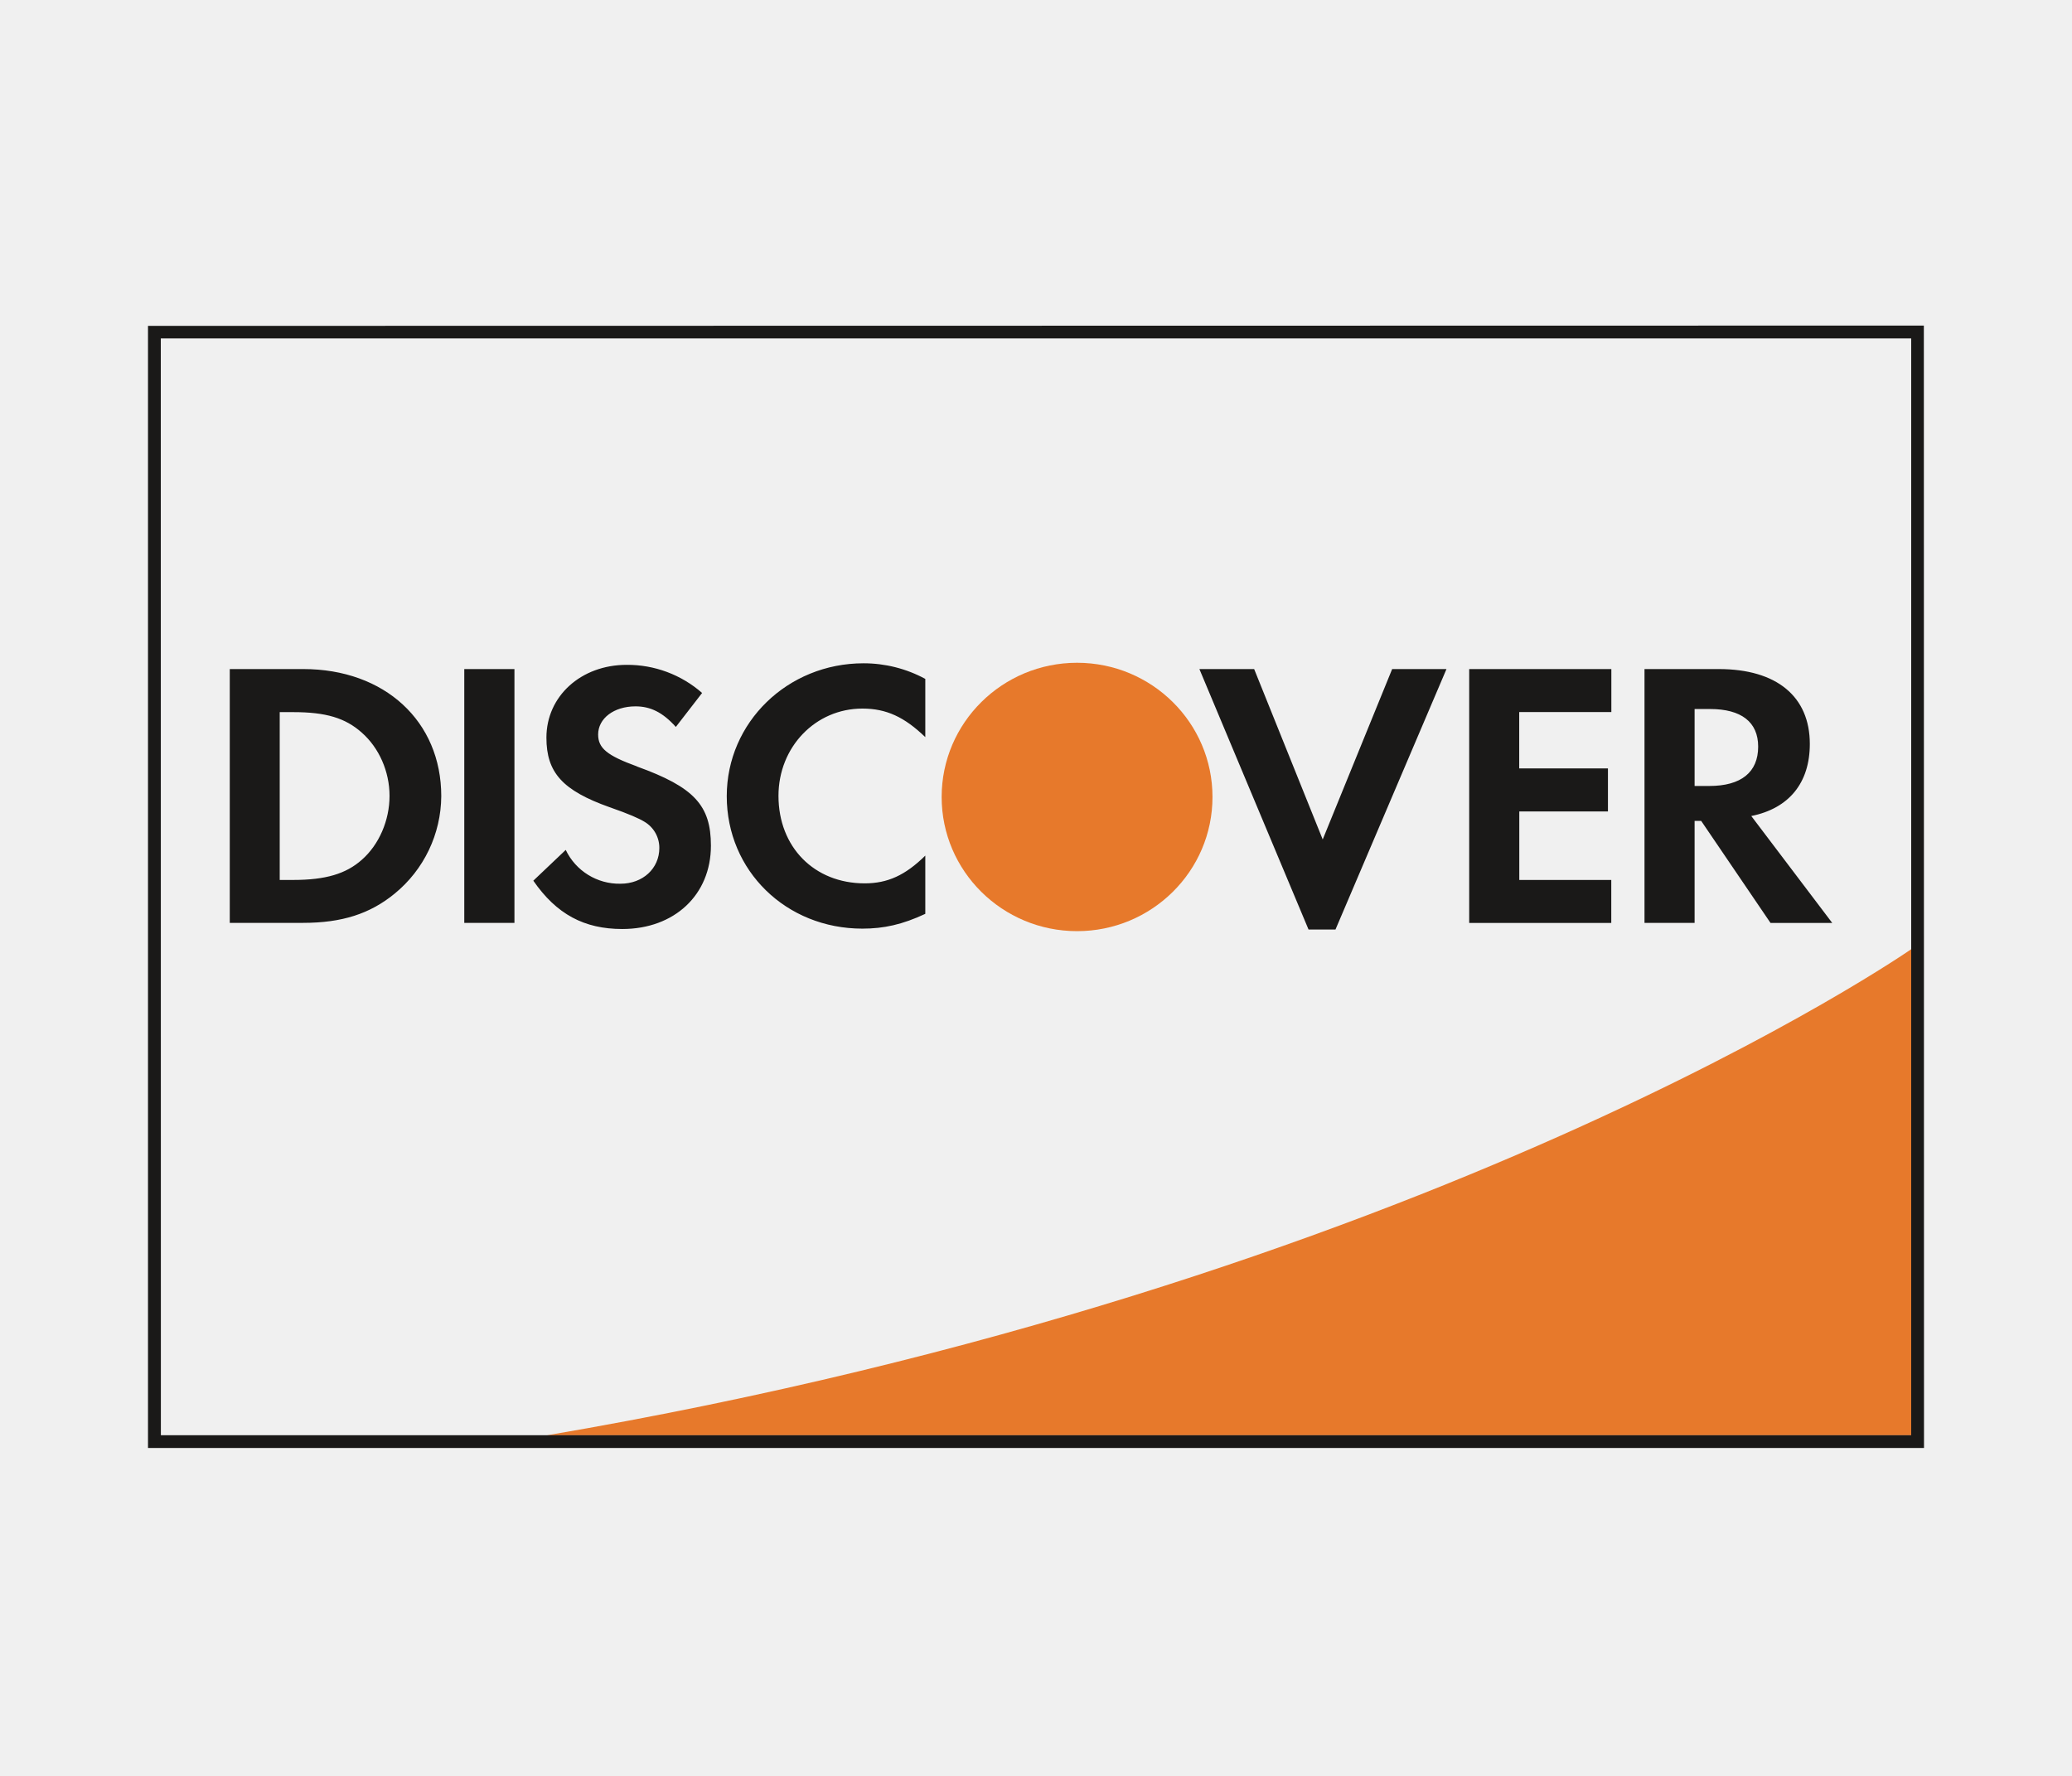
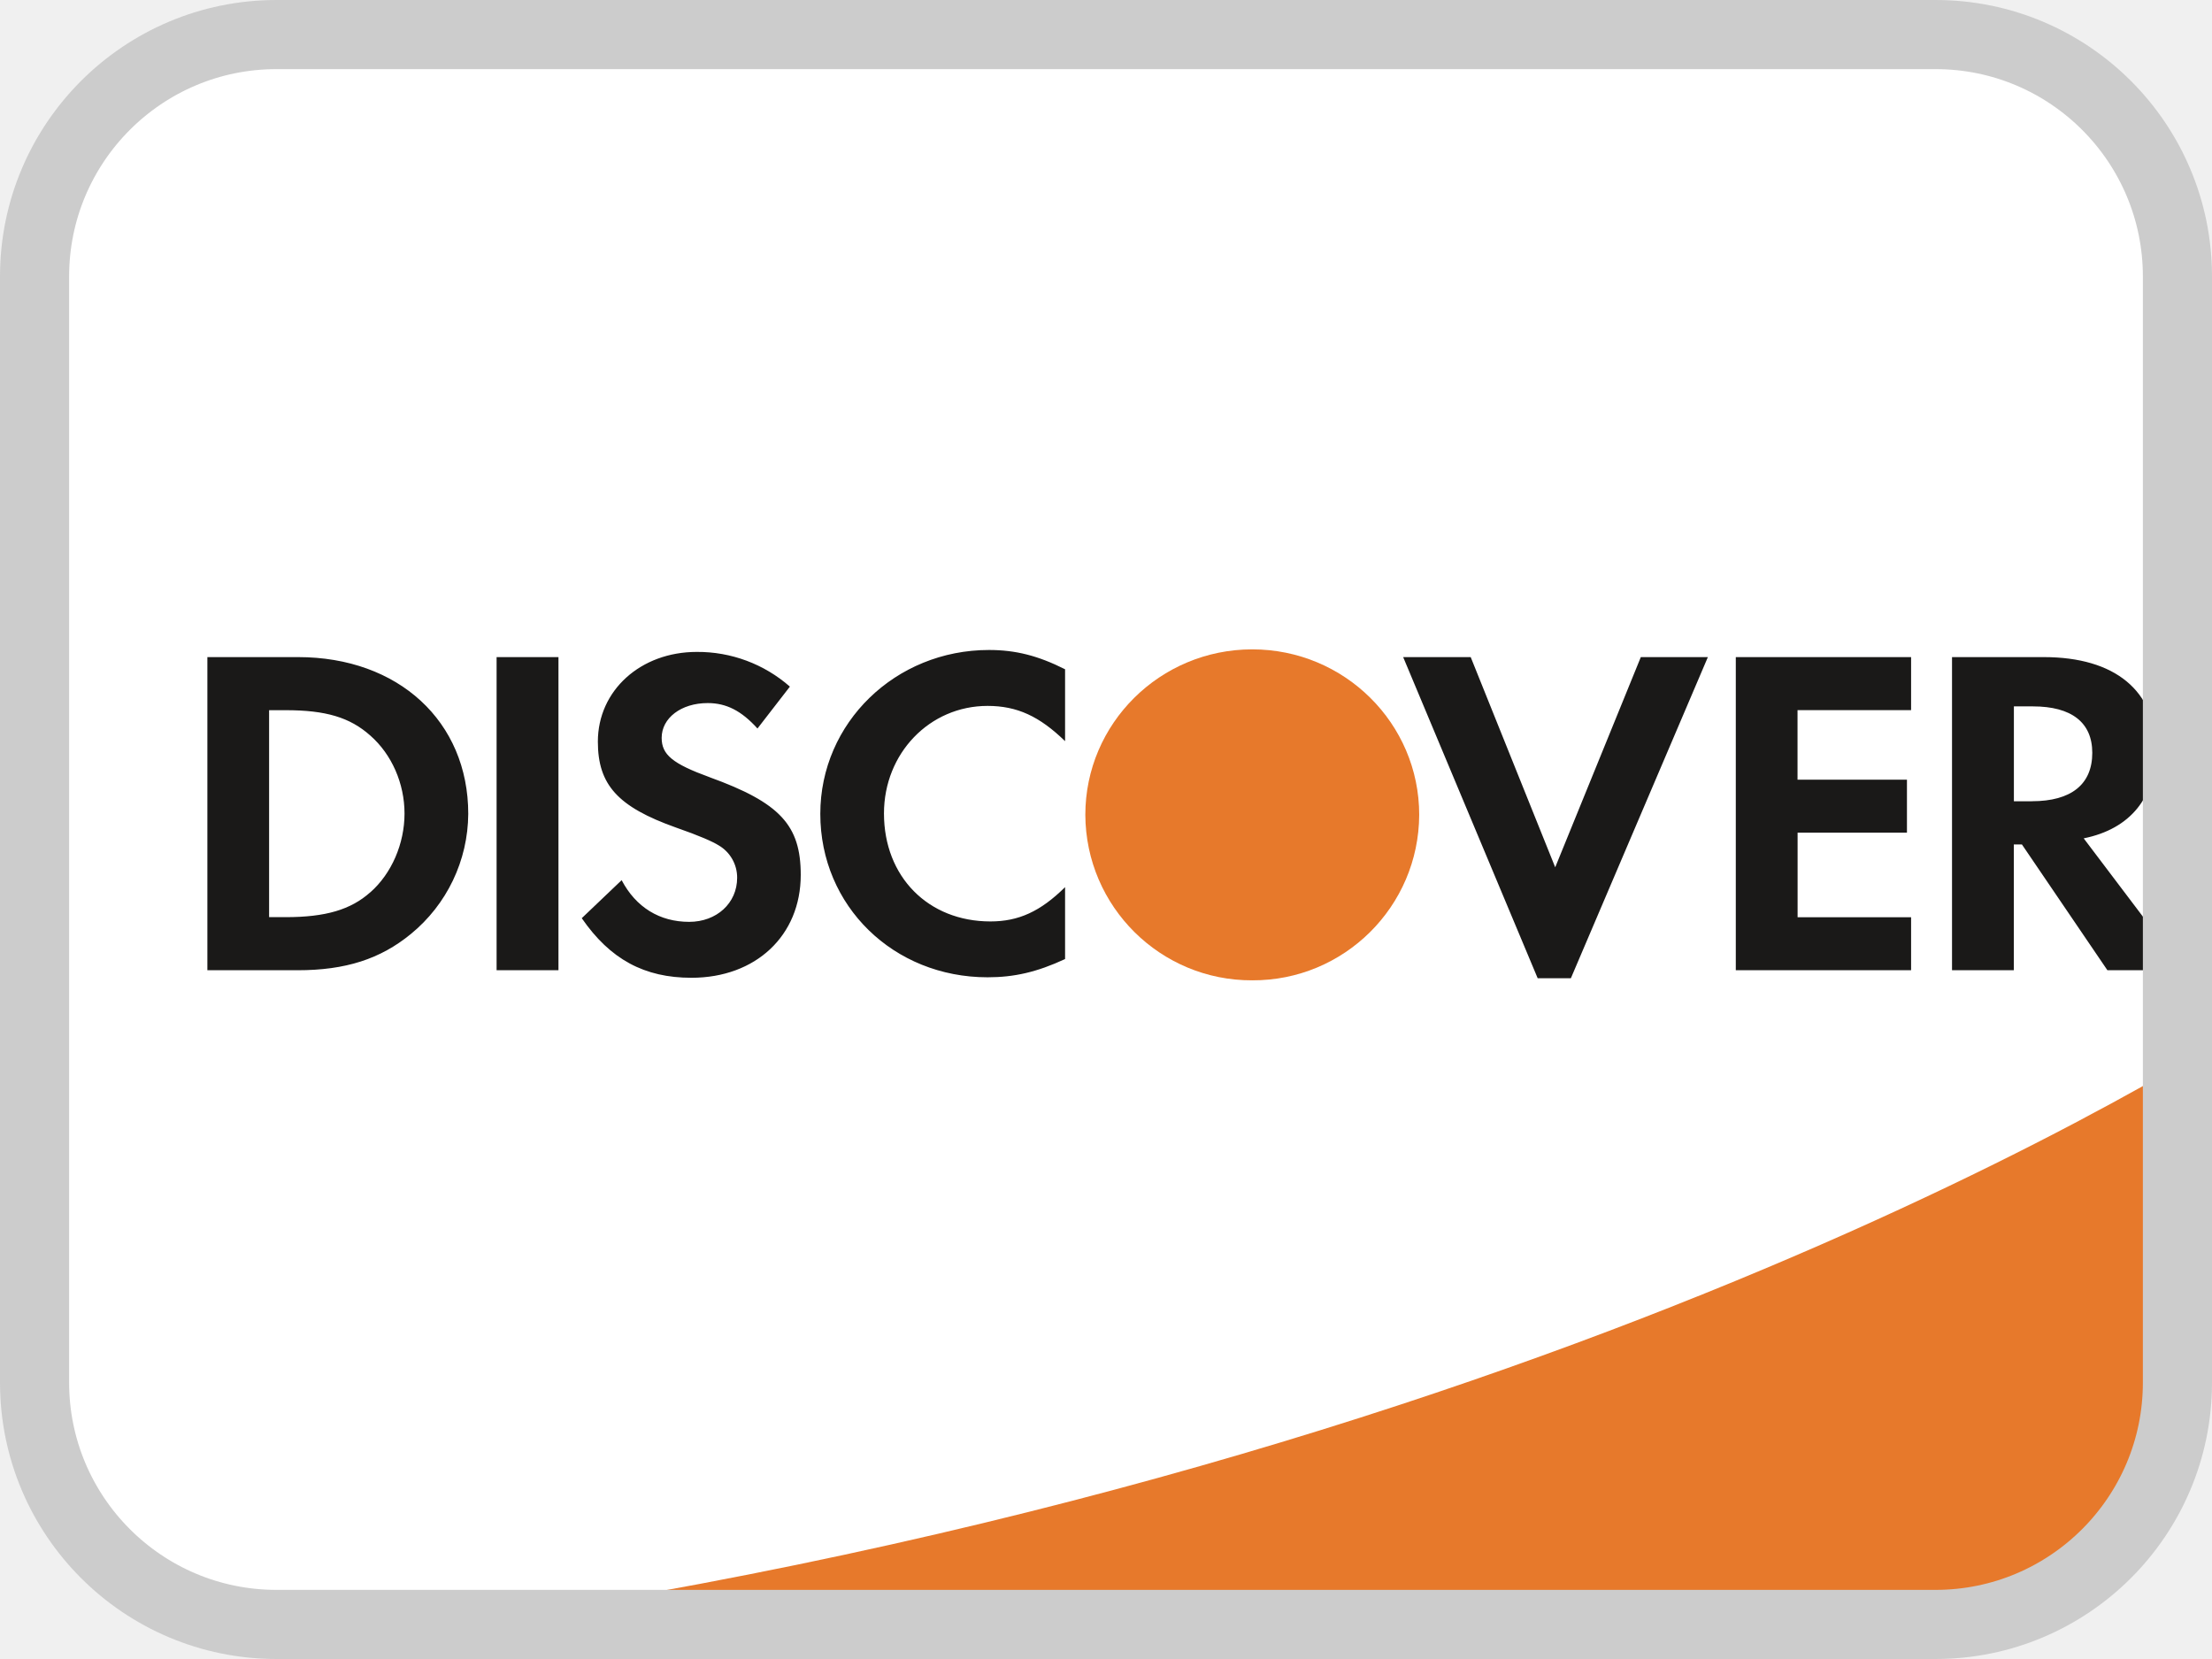
- <svg xmlns="http://www.w3.org/2000/svg" width="28" height="24" viewBox="0 0 28 24" fill="none">
-   <path fill-rule="evenodd" clip-rule="evenodd" d="M25.83 12.826s-6.512 4.54-18.438 6.571h18.437v-6.571z" fill="#E7792B" />
-   <path fill-rule="evenodd" clip-rule="evenodd" d="M25.913 4.4 2 4.404v15.165h24L25.998 4.4h-.085zm-.086.173v14.823H2.174L2.173 4.573h23.654z" fill="#1A1918" />
-   <path fill-rule="evenodd" clip-rule="evenodd" d="M4.098 9.042h-.993v3.43h.99c.525 0 .905-.122 1.238-.395a1.714 1.714 0 0 0 .63-1.317c0-1.013-.765-1.718-1.864-1.718zm.792 2.577c-.213.19-.49.273-.927.273H3.78V9.624h.182c.438 0 .703.077.927.277.234.206.375.526.375.855 0 .329-.14.658-.375.864zm1.384-2.577h.678v3.43h-.678v-3.43zm2.335 1.316c-.407-.148-.526-.247-.526-.432 0-.216.212-.38.505-.38.203 0 .369.082.545.278l.355-.459a1.53 1.53 0 0 0-1.02-.38c-.615 0-1.084.422-1.084.984 0 .472.218.714.854.94.265.092.402.154.47.196a.41.41 0 0 1 .202.354c0 .279-.224.484-.525.484a.803.803 0 0 1-.74-.457l-.438.416c.313.453.687.653 1.202.653.705 0 1.198-.462 1.198-1.126 0-.546-.228-.792-.999-1.07h.001zm1.212.402c0 1.008.802 1.79 1.833 1.79.291 0 .542-.056.85-.2v-.787c-.271.267-.511.375-.819.375-.681 0-1.165-.489-1.165-1.183 0-.659.499-1.179 1.134-1.179.324 0 .568.114.85.386v-.787a1.747 1.747 0 0 0-.835-.211c-1.025 0-1.848.798-1.848 1.796zm8.054.586-.927-2.304h-.74l1.475 3.52h.364l1.5-3.52h-.734l-.939 2.304h.001zm1.979 1.127h1.92v-.581h-1.243v-.926h1.198v-.581H20.53v-.762h1.245v-.581h-1.921v3.43zm4.603-2.419c0-.641-.448-1.012-1.23-1.012h-1.004v3.43h.677v-1.378h.089l.937 1.379h.834l-1.094-1.445c.51-.103.791-.448.791-.974zm-1.36.568H22.9v-1.04h.209c.421 0 .65.175.65.508 0 .346-.229.532-.661.532z" fill="#1A1918" />
-   <path d="M14.555 12.584c1.01 0 1.83-.812 1.83-1.813 0-1.002-.82-1.814-1.83-1.814-1.01 0-1.83.812-1.83 1.814 0 1.001.82 1.813 1.83 1.813z" fill="#E7792B" />
+ <svg xmlns="http://www.w3.org/2000/svg" width="32" height="24" fill="none" viewBox="0 0 32 24">
+   <g clip-path="url(#discover_24_svg__a)">
+     <rect x=".5" y=".5" width="31" height="23" rx="3.5" fill="#fff" />
+     <path d="M33 14.501s-8.596 5.993-24.34 8.675H33v-8.675z" fill="#E7792B" />
+     <path d="M4.311 9.506H3v4.53h1.306c.694 0 1.196-.163 1.636-.523a2.262 2.262 0 0 0 .832-1.739c0-1.337-1.01-2.268-2.462-2.268zm1.046 3.402c-.282.252-.646.36-1.225.36h-.239v-2.994h.24c.578 0 .928.103 1.224.367.31.272.495.693.495 1.128s-.186.868-.495 1.14zm1.827-3.402h.895v4.53h-.895v-4.53zm3.083 1.738c-.538-.196-.695-.326-.695-.57 0-.285.28-.503.666-.503.268 0 .487.11.72.368l.469-.606a2.02 2.02 0 0 0-1.348-.502c-.811 0-1.43.557-1.43 1.298 0 .624.288.943 1.128 1.242.35.122.53.203.619.258a.54.54 0 0 1 .268.469c0 .367-.296.638-.694.638-.427 0-.77-.21-.977-.603l-.577.55c.412.597.907.862 1.587.862.93 0 1.581-.61 1.581-1.488 0-.72-.301-1.045-1.318-1.413zm1.6.53c0 1.332 1.058 2.364 2.42 2.364.384 0 .715-.075 1.121-.264v-1.04c-.358.353-.674.496-1.08.496-.9 0-1.54-.646-1.54-1.562 0-.87.66-1.556 1.499-1.556.427 0 .75.15 1.121.51v-1.04c-.392-.197-.716-.279-1.101-.279-1.354 0-2.44 1.054-2.44 2.371zm10.632.774-1.223-3.042h-.977l1.946 4.646h.48l1.982-4.646h-.97l-1.239 3.042h.001zm2.612 1.488h2.536v-.767h-1.642v-1.223h1.582v-.767h-1.583v-1.006h1.643v-.767h-2.536v4.53zm6.077-3.193c0-.848-.59-1.337-1.622-1.337h-1.327v4.53h.894v-1.82h.117l1.237 1.82h1.1l-1.443-1.908c.674-.136 1.044-.591 1.044-1.285zm-1.794.749h-.26v-1.373h.275c.556 0 .859.23.859.672 0 .455-.303.7-.874.7z" fill="#1A1918" />
+     <path d="M18.116 14.182a2.405 2.405 0 0 0 2.415-2.394c0-1.322-1.081-2.394-2.415-2.394s-2.415 1.072-2.415 2.394a2.405 2.405 0 0 0 2.415 2.394z" fill="#E7792B" />
+   </g>
+   <rect x=".5" y=".5" width="31" height="23" rx="3.5" stroke="#ccc" />
+   <defs>
+     <clipPath id="discover_24_svg__a">
+       <rect x=".5" y=".5" width="31" height="23" rx="3.5" />
+     </clipPath>
+   </defs>
</svg>
